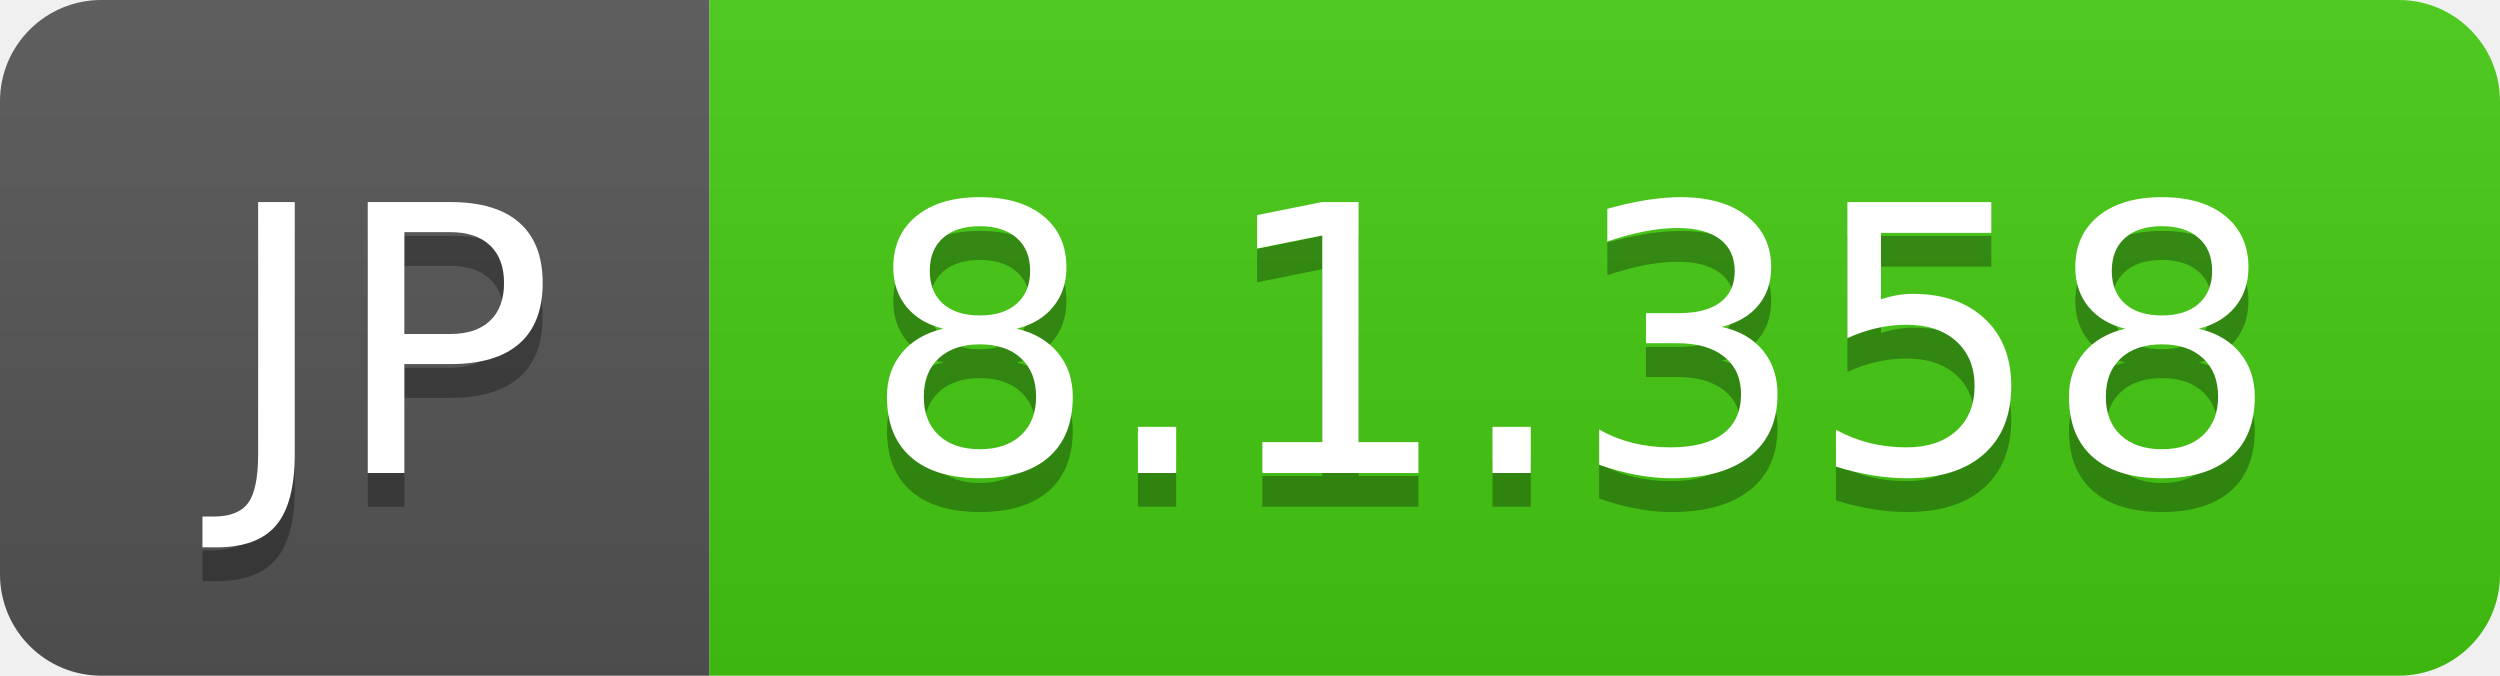
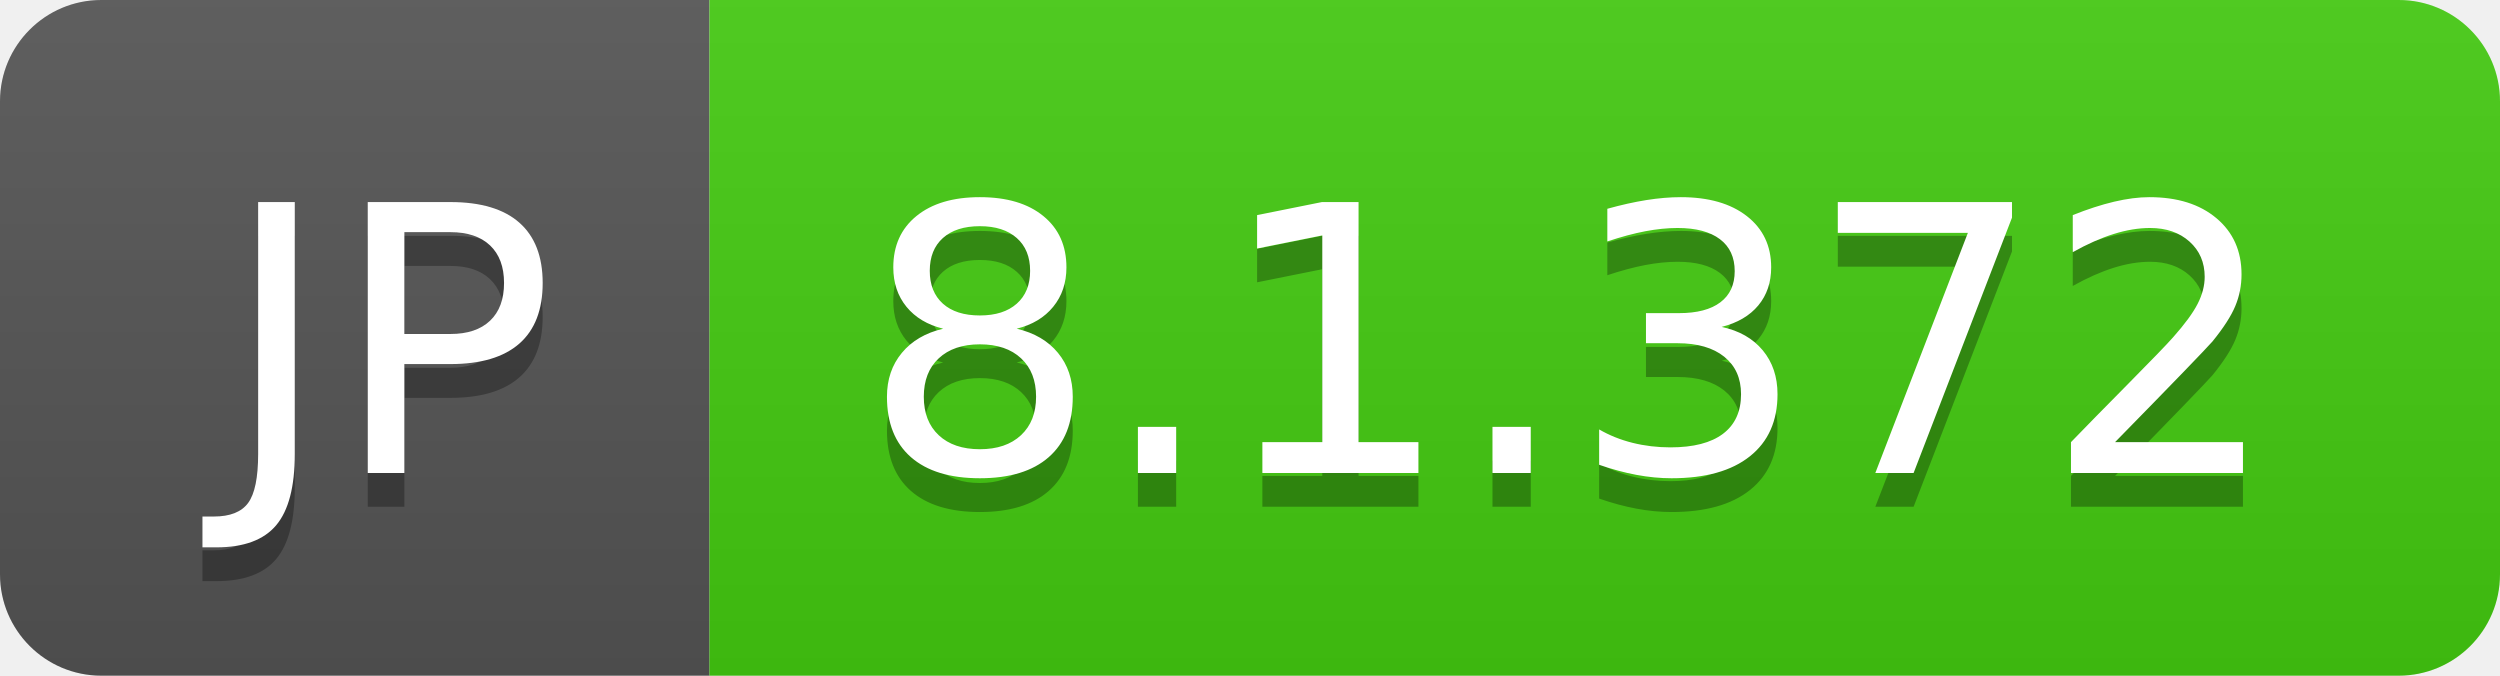
- <svg xmlns="http://www.w3.org/2000/svg" width="74" height="20" role="img" aria-label="JP: 8.1.358">
+ <svg xmlns="http://www.w3.org/2000/svg" width="74" height="20" role="img" aria-label="JP: 8.1.372">
  <linearGradient id="s" x2="0" y2="100%">
    <stop offset="0" stop-color="#bbb" stop-opacity=".1" />
    <stop offset="1" stop-opacity=".1" />
  </linearGradient>
  <clipPath id="r">
    <rect width="74" height="20" rx="3" fill="#fff" />
  </clipPath>
  <g clip-path="url(#r)">
    <rect width="21" height="20" fill="#555" />
    <rect x="21" width="53" height="20" fill="#4c1" />
    <rect width="74" height="20" fill="url(#s)" />
  </g>
  <g fill="#fff" text-anchor="middle" font-family="Verdana,Geneva,DejaVu Sans,sans-serif" text-rendering="geometricPrecision" font-size="110">
    <text aria-hidden="true" x="115" y="150" fill="#010101" fill-opacity=".3" transform="scale(.1)" textLength="110">JP</text>
    <text x="115" y="140" transform="scale(.1)" fill="#fff" textLength="110">JP</text>
-     <text aria-hidden="true" x="465" y="150" fill="#010101" fill-opacity=".3" transform="scale(.1)" textLength="430">8.1.358</text>
-     <text x="465" y="140" transform="scale(.1)" fill="#fff" textLength="430">8.1.358</text>
+     <text aria-hidden="true" x="465" y="150" fill="#010101" fill-opacity=".3" transform="scale(.1)" textLength="430">8.1.372</text>
+     <text x="465" y="140" transform="scale(.1)" fill="#fff" textLength="430">8.1.372</text>
  </g>
</svg>
